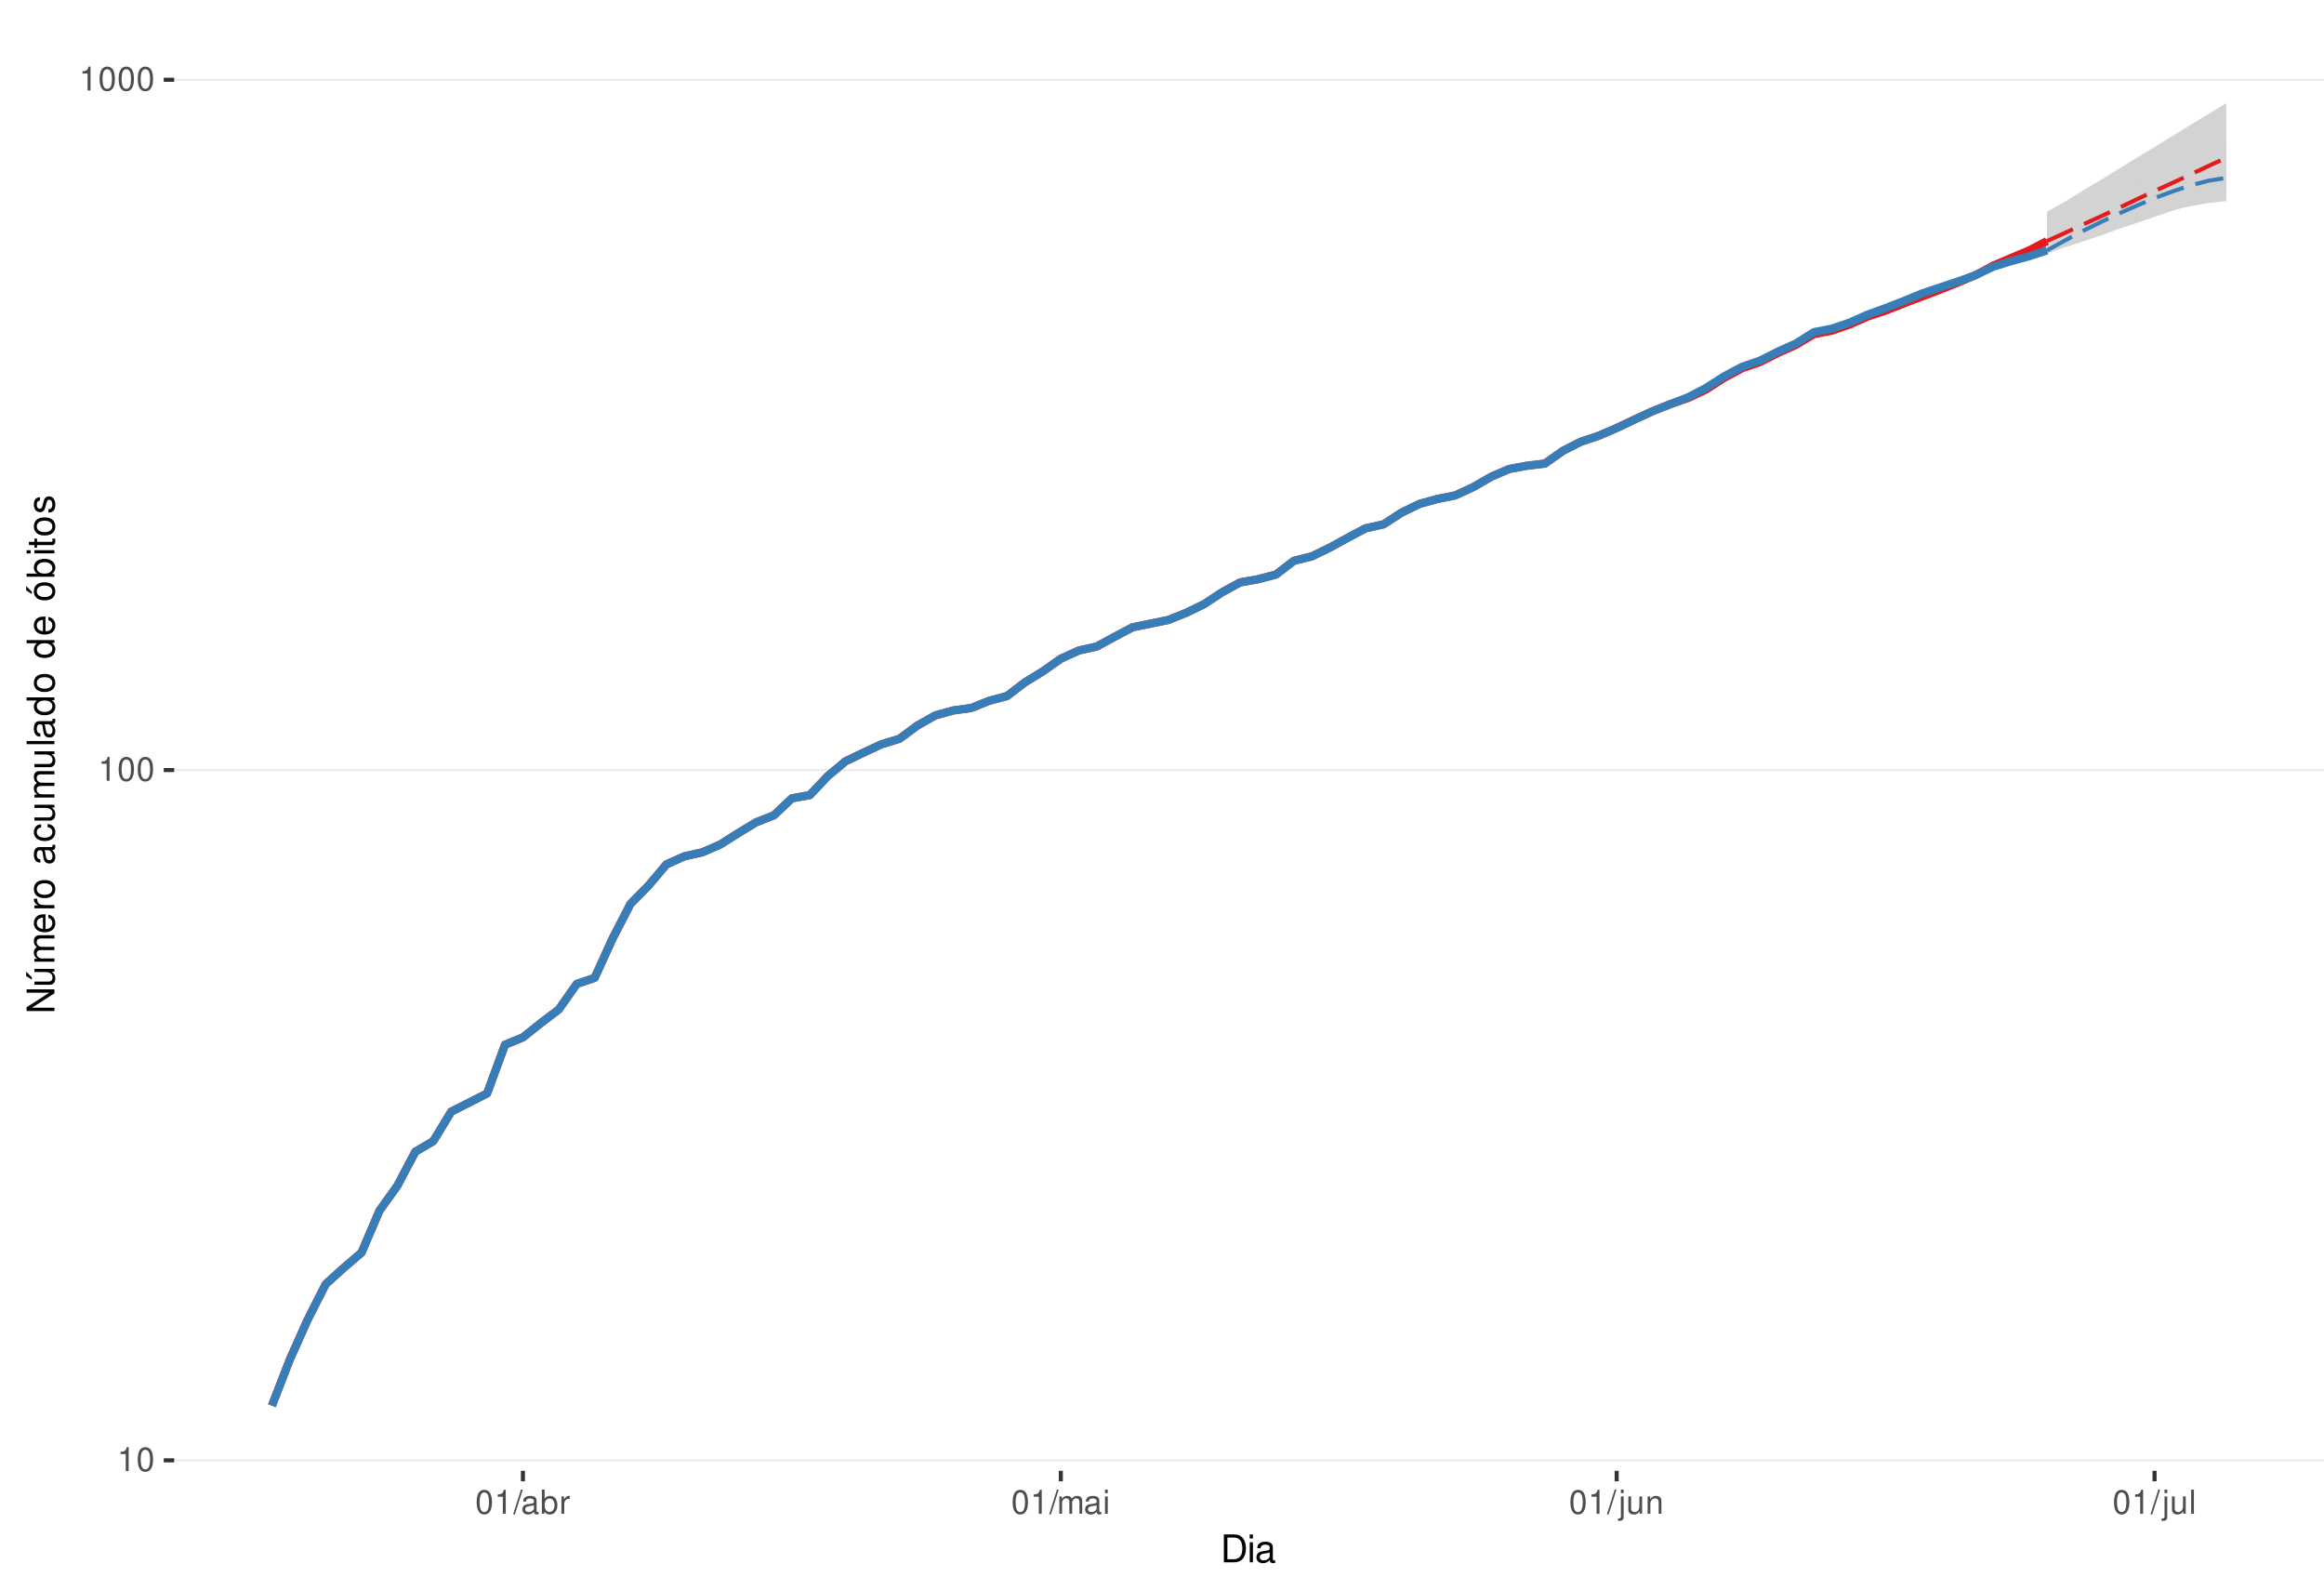
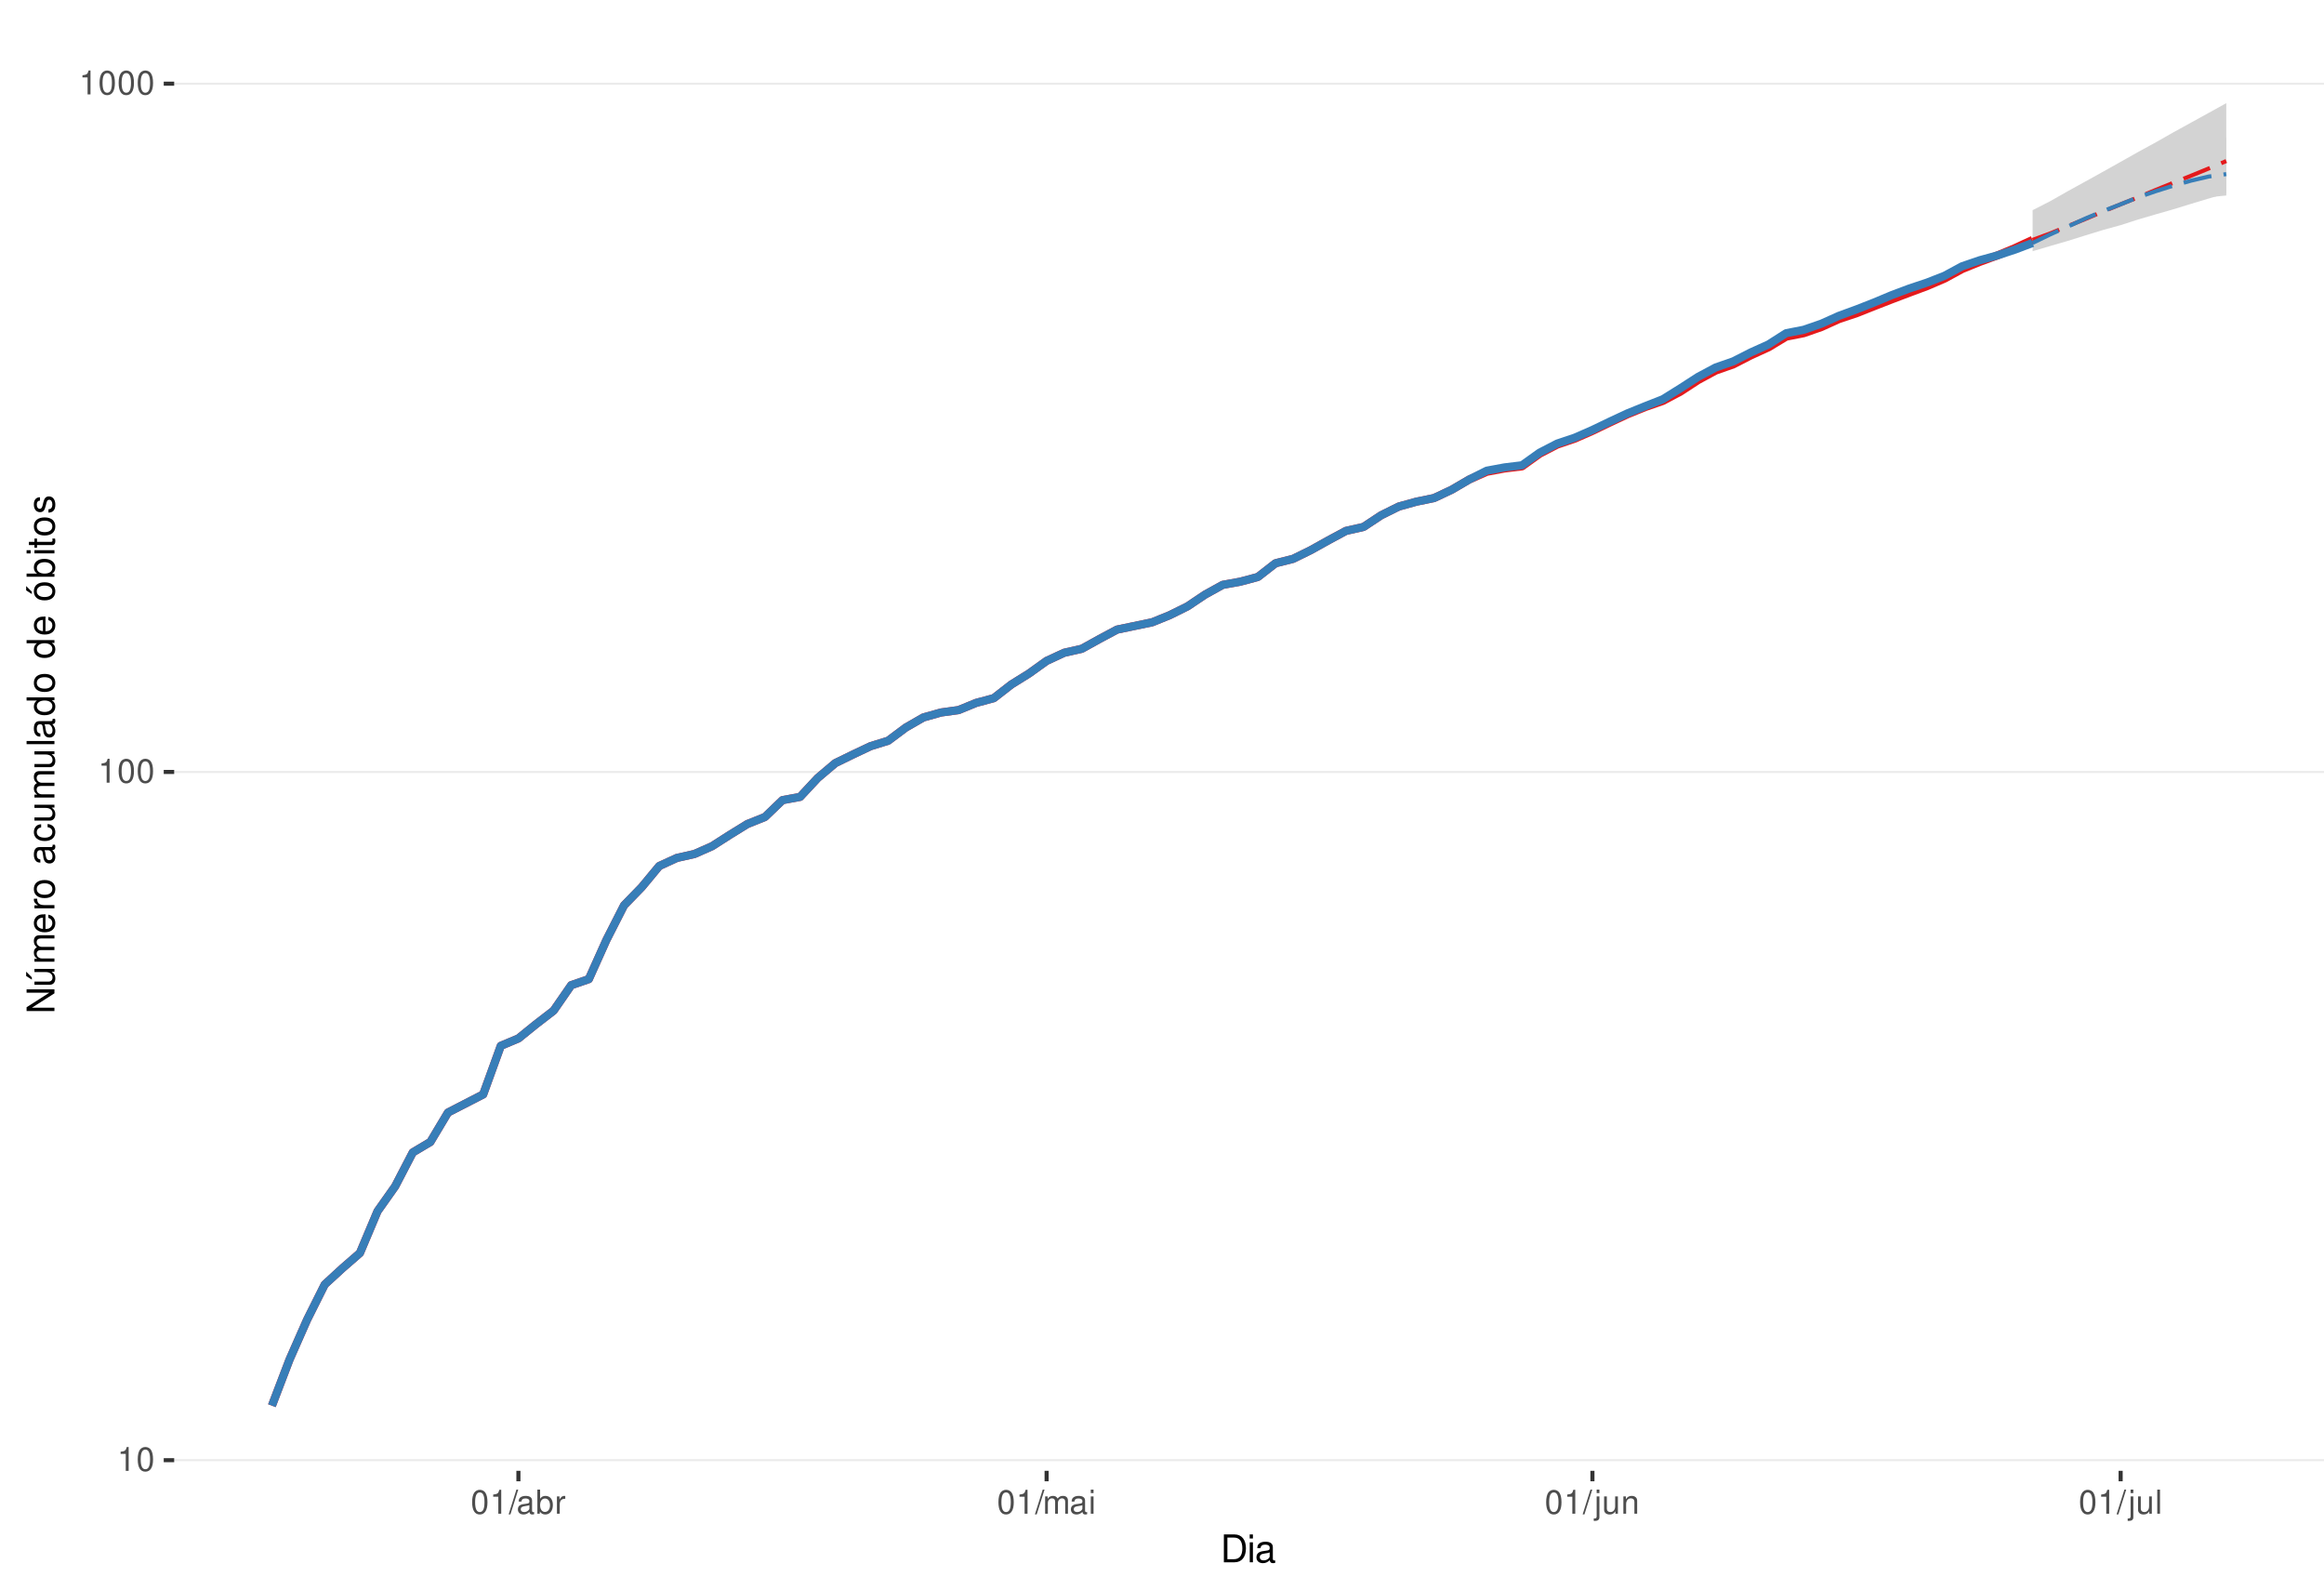
<svg xmlns="http://www.w3.org/2000/svg" xmlns:xlink="http://www.w3.org/1999/xlink" width="609pt" height="413pt" viewBox="0 0 609 413" version="1.1">
  <defs>
    <g>
      <symbol overflow="visible" id="glyph0-0">
        <path style="stroke:none;" d="" />
      </symbol>
      <symbol overflow="visible" id="glyph0-1">
        <path style="stroke:none;" d="M 2.234 -4.453 L 2.234 0 L 3 0 L 3 -6.266 L 2.5 -6.266 C 2.234 -5.297 2.062 -5.172 0.891 -5.016 L 0.891 -4.453 Z M 2.234 -4.453 " />
      </symbol>
      <symbol overflow="visible" id="glyph0-2">
        <path style="stroke:none;" d="M 2.375 -6.266 C 1.812 -6.266 1.297 -6 0.969 -5.578 C 0.578 -5.016 0.375 -4.188 0.375 -3.031 C 0.375 -0.922 1.062 0.203 2.375 0.203 C 3.672 0.203 4.391 -0.922 4.391 -2.984 C 4.391 -4.188 4.203 -5 3.797 -5.578 C 3.469 -6 2.953 -6.266 2.375 -6.266 Z M 2.375 -5.578 C 3.203 -5.578 3.609 -4.75 3.609 -3.047 C 3.609 -1.266 3.219 -0.438 2.359 -0.438 C 1.562 -0.438 1.156 -1.297 1.156 -3.016 C 1.156 -4.75 1.562 -5.578 2.375 -5.578 Z M 2.375 -5.578 " />
      </symbol>
      <symbol overflow="visible" id="glyph0-3">
        <path style="stroke:none;" d="M 1.984 -6.312 L -0.062 0.172 L 0.406 0.172 L 2.453 -6.312 Z M 1.984 -6.312 " />
      </symbol>
      <symbol overflow="visible" id="glyph0-4">
        <path style="stroke:none;" d="M 4.625 -0.422 C 4.547 -0.406 4.516 -0.406 4.469 -0.406 C 4.219 -0.406 4.078 -0.531 4.078 -0.766 L 4.078 -3.422 C 4.078 -4.234 3.5 -4.672 2.375 -4.672 C 1.719 -4.672 1.188 -4.469 0.875 -4.141 C 0.672 -3.906 0.578 -3.641 0.562 -3.188 L 1.297 -3.188 C 1.344 -3.75 1.672 -4 2.359 -4 C 3.016 -4 3.375 -3.75 3.375 -3.328 L 3.375 -3.141 C 3.359 -2.828 3.203 -2.703 2.609 -2.625 C 1.594 -2.5 1.438 -2.469 1.156 -2.359 C 0.625 -2.125 0.359 -1.734 0.359 -1.141 C 0.359 -0.312 0.938 0.203 1.859 0.203 C 2.422 0.203 2.875 0 3.391 -0.469 C 3.438 0 3.672 0.203 4.141 0.203 C 4.297 0.203 4.391 0.188 4.625 0.125 Z M 3.375 -1.422 C 3.375 -1.188 3.297 -1.031 3.078 -0.844 C 2.781 -0.578 2.438 -0.438 2.016 -0.438 C 1.453 -0.438 1.109 -0.703 1.109 -1.156 C 1.109 -1.641 1.422 -1.875 2.203 -1.984 C 2.984 -2.094 3.125 -2.125 3.375 -2.234 Z M 3.375 -1.422 " />
      </symbol>
      <symbol overflow="visible" id="glyph0-5">
        <path style="stroke:none;" d="M 0.469 -6.312 L 0.469 0 L 1.109 0 L 1.109 -0.578 C 1.469 -0.047 1.922 0.203 2.547 0.203 C 3.75 0.203 4.531 -0.781 4.531 -2.281 C 4.531 -3.75 3.797 -4.672 2.594 -4.672 C 1.969 -4.672 1.531 -4.438 1.188 -3.922 L 1.188 -6.312 Z M 2.453 -3.984 C 3.25 -3.984 3.781 -3.297 3.781 -2.203 C 3.781 -1.172 3.234 -0.469 2.453 -0.469 C 1.672 -0.469 1.188 -1.172 1.188 -2.234 C 1.188 -3.297 1.672 -3.984 2.453 -3.984 Z M 2.453 -3.984 " />
      </symbol>
      <symbol overflow="visible" id="glyph0-6">
        <path style="stroke:none;" d="M 0.594 -4.531 L 0.594 0 L 1.328 0 L 1.328 -2.359 C 1.328 -3.438 1.781 -3.938 2.781 -3.906 L 2.781 -4.641 C 2.656 -4.656 2.594 -4.672 2.5 -4.672 C 2.031 -4.672 1.672 -4.391 1.266 -3.719 L 1.266 -4.531 Z M 0.594 -4.531 " />
      </symbol>
      <symbol overflow="visible" id="glyph0-7">
        <path style="stroke:none;" d="M 0.609 -4.531 L 0.609 0 L 1.328 0 L 1.328 -2.844 C 1.328 -3.5 1.812 -4.031 2.391 -4.031 C 2.938 -4.031 3.234 -3.703 3.234 -3.125 L 3.234 0 L 3.969 0 L 3.969 -2.844 C 3.969 -3.5 4.438 -4.031 5.031 -4.031 C 5.562 -4.031 5.875 -3.703 5.875 -3.125 L 5.875 0 L 6.594 0 L 6.594 -3.406 C 6.594 -4.219 6.125 -4.672 5.281 -4.672 C 4.672 -4.672 4.312 -4.484 3.891 -3.969 C 3.625 -4.453 3.25 -4.672 2.672 -4.672 C 2.062 -4.672 1.656 -4.438 1.266 -3.891 L 1.266 -4.531 Z M 0.609 -4.531 " />
      </symbol>
      <symbol overflow="visible" id="glyph0-8">
        <path style="stroke:none;" d="M 1.297 -4.531 L 0.578 -4.531 L 0.578 0 L 1.297 0 Z M 1.297 -6.312 L 0.578 -6.312 L 0.578 -5.406 L 1.297 -5.406 Z M 1.297 -6.312 " />
      </symbol>
      <symbol overflow="visible" id="glyph0-9">
        <path style="stroke:none;" d="M 0.609 -4.531 L 0.609 0.656 C 0.609 1.109 0.469 1.25 0.016 1.25 C -0.031 1.25 -0.062 1.25 -0.156 1.25 L -0.156 1.859 C -0.062 1.875 -0.031 1.891 0.094 1.891 C 0.906 1.891 1.328 1.562 1.328 0.938 L 1.328 -4.531 Z M 1.328 -6.312 L 0.609 -6.312 L 0.609 -5.406 L 1.328 -5.406 Z M 1.328 -6.312 " />
      </symbol>
      <symbol overflow="visible" id="glyph0-10">
        <path style="stroke:none;" d="M 4.172 0 L 4.172 -4.531 L 3.453 -4.531 L 3.453 -1.969 C 3.453 -1.031 2.969 -0.438 2.219 -0.438 C 1.641 -0.438 1.281 -0.781 1.281 -1.328 L 1.281 -4.531 L 0.562 -4.531 L 0.562 -1.031 C 0.562 -0.281 1.125 0.203 2.016 0.203 C 2.672 0.203 3.094 -0.031 3.516 -0.625 L 3.516 0 Z M 4.172 0 " />
      </symbol>
      <symbol overflow="visible" id="glyph0-11">
        <path style="stroke:none;" d="M 0.609 -4.531 L 0.609 0 L 1.328 0 L 1.328 -2.5 C 1.328 -3.422 1.812 -4.031 2.562 -4.031 C 3.141 -4.031 3.5 -3.688 3.5 -3.141 L 3.5 0 L 4.219 0 L 4.219 -3.422 C 4.219 -4.188 3.656 -4.672 2.781 -4.672 C 2.109 -4.672 1.672 -4.406 1.266 -3.781 L 1.266 -4.531 Z M 0.609 -4.531 " />
      </symbol>
      <symbol overflow="visible" id="glyph0-12">
        <path style="stroke:none;" d="M 1.312 -6.312 L 0.594 -6.312 L 0.594 0 L 1.312 0 Z M 1.312 -6.312 " />
      </symbol>
      <symbol overflow="visible" id="glyph1-0">
        <path style="stroke:none;" d="" />
      </symbol>
      <symbol overflow="visible" id="glyph1-1">
        <path style="stroke:none;" d="M 0.891 0 L 3.703 0 C 5.547 0 6.672 -1.375 6.672 -3.656 C 6.672 -5.906 5.547 -7.297 3.703 -7.297 L 0.891 -7.297 Z M 1.812 -0.812 L 1.812 -6.469 L 3.547 -6.469 C 4.984 -6.469 5.734 -5.5 5.734 -3.641 C 5.734 -1.797 4.984 -0.812 3.547 -0.812 Z M 1.812 -0.812 " />
      </symbol>
      <symbol overflow="visible" id="glyph1-2">
        <path style="stroke:none;" d="M 1.5 -5.234 L 0.672 -5.234 L 0.672 0 L 1.5 0 Z M 1.5 -7.297 L 0.656 -7.297 L 0.656 -6.234 L 1.5 -6.234 Z M 1.5 -7.297 " />
      </symbol>
      <symbol overflow="visible" id="glyph1-3">
        <path style="stroke:none;" d="M 5.344 -0.484 C 5.266 -0.469 5.219 -0.469 5.172 -0.469 C 4.875 -0.469 4.719 -0.625 4.719 -0.875 L 4.719 -3.953 C 4.719 -4.891 4.047 -5.391 2.75 -5.391 C 1.984 -5.391 1.375 -5.172 1.016 -4.781 C 0.766 -4.516 0.672 -4.203 0.656 -3.688 L 1.484 -3.688 C 1.562 -4.328 1.938 -4.625 2.719 -4.625 C 3.484 -4.625 3.891 -4.344 3.891 -3.844 L 3.891 -3.625 C 3.875 -3.266 3.703 -3.125 3.016 -3.047 C 1.844 -2.891 1.656 -2.844 1.344 -2.719 C 0.734 -2.453 0.422 -2 0.422 -1.312 C 0.422 -0.375 1.078 0.234 2.141 0.234 C 2.797 0.234 3.328 0 3.922 -0.547 C 3.984 0 4.234 0.234 4.781 0.234 C 4.953 0.234 5.062 0.203 5.344 0.141 Z M 3.891 -1.656 C 3.891 -1.375 3.812 -1.203 3.562 -0.969 C 3.219 -0.656 2.812 -0.5 2.312 -0.5 C 1.672 -0.5 1.297 -0.812 1.297 -1.344 C 1.297 -1.891 1.656 -2.172 2.547 -2.297 C 3.438 -2.422 3.609 -2.453 3.891 -2.594 Z M 3.891 -1.656 " />
      </symbol>
      <symbol overflow="visible" id="glyph2-0">
        <path style="stroke:none;" d="" />
      </symbol>
      <symbol overflow="visible" id="glyph2-1">
        <path style="stroke:none;" d="M -7.297 -6.453 L -7.297 -5.578 L -1.328 -5.578 L -7.297 -1.766 L -7.297 -0.766 L 0 -0.766 L 0 -1.641 L -5.906 -1.641 L 0 -5.406 L 0 -6.453 Z M -7.297 -6.453 " />
      </symbol>
      <symbol overflow="visible" id="glyph2-2">
        <path style="stroke:none;" d="M 0 -4.812 L -5.234 -4.812 L -5.234 -3.984 L -2.266 -3.984 C -1.203 -3.984 -0.5 -3.438 -0.5 -2.562 C -0.5 -1.906 -0.906 -1.484 -1.531 -1.484 L -5.234 -1.484 L -5.234 -0.656 L -1.203 -0.656 C -0.328 -0.656 0.234 -1.297 0.234 -2.312 C 0.234 -3.094 -0.047 -3.578 -0.734 -4.062 L 0 -4.062 Z M -7.406 -2.953 L -5.922 -2 L -5.922 -2.594 L -7.406 -4.094 Z M -7.406 -2.953 " />
      </symbol>
      <symbol overflow="visible" id="glyph2-3">
        <path style="stroke:none;" d="M -5.234 -0.703 L 0 -0.703 L 0 -1.547 L -3.297 -1.547 C -4.047 -1.547 -4.656 -2.094 -4.656 -2.766 C -4.656 -3.391 -4.281 -3.734 -3.609 -3.734 L 0 -3.734 L 0 -4.578 L -3.297 -4.578 C -4.047 -4.578 -4.656 -5.125 -4.656 -5.812 C -4.656 -6.422 -4.266 -6.781 -3.609 -6.781 L 0 -6.781 L 0 -7.625 L -3.938 -7.625 C -4.875 -7.625 -5.391 -7.078 -5.391 -6.094 C -5.391 -5.406 -5.188 -4.984 -4.594 -4.484 C -5.156 -4.188 -5.391 -3.766 -5.391 -3.078 C -5.391 -2.375 -5.125 -1.906 -4.5 -1.469 L -5.234 -1.469 Z M -5.234 -0.703 " />
      </symbol>
      <symbol overflow="visible" id="glyph2-4">
        <path style="stroke:none;" d="M -2.344 -5.125 C -3.141 -5.125 -3.625 -5.062 -4.016 -4.922 C -4.875 -4.578 -5.391 -3.781 -5.391 -2.797 C -5.391 -1.344 -4.281 -0.406 -2.547 -0.406 C -0.812 -0.406 0.234 -1.297 0.234 -2.781 C 0.234 -3.984 -0.453 -4.812 -1.594 -5.016 L -1.594 -4.188 C -0.906 -3.953 -0.547 -3.484 -0.547 -2.812 C -0.547 -2.281 -0.781 -1.828 -1.219 -1.547 C -1.516 -1.344 -1.812 -1.281 -2.344 -1.266 Z M -3.016 -1.297 C -3.984 -1.359 -4.625 -1.953 -4.625 -2.797 C -4.625 -3.641 -3.953 -4.234 -3.016 -4.234 Z M -3.016 -1.297 " />
      </symbol>
      <symbol overflow="visible" id="glyph2-5">
        <path style="stroke:none;" d="M -5.234 -0.688 L 0 -0.688 L 0 -1.531 L -2.719 -1.531 C -3.984 -1.547 -4.547 -2.062 -4.516 -3.203 L -5.359 -3.203 C -5.375 -3.062 -5.391 -2.984 -5.391 -2.891 C -5.391 -2.344 -5.062 -1.938 -4.297 -1.453 L -5.234 -1.453 Z M -5.234 -0.688 " />
      </symbol>
      <symbol overflow="visible" id="glyph2-6">
        <path style="stroke:none;" d="M -5.391 -2.719 C -5.391 -1.234 -4.344 -0.359 -2.578 -0.359 C -0.812 -0.359 0.234 -1.234 0.234 -2.734 C 0.234 -4.203 -0.812 -5.094 -2.547 -5.094 C -4.359 -5.094 -5.391 -4.234 -5.391 -2.719 Z M -4.625 -2.734 C -4.625 -3.672 -3.844 -4.234 -2.547 -4.234 C -1.312 -4.234 -0.547 -3.656 -0.547 -2.734 C -0.547 -1.797 -1.312 -1.234 -2.578 -1.234 C -3.844 -1.234 -4.625 -1.797 -4.625 -2.734 Z M -4.625 -2.734 " />
      </symbol>
      <symbol overflow="visible" id="glyph2-7">
        <path style="stroke:none;" d="" />
      </symbol>
      <symbol overflow="visible" id="glyph2-8">
        <path style="stroke:none;" d="M -0.484 -5.344 C -0.469 -5.266 -0.469 -5.219 -0.469 -5.172 C -0.469 -4.875 -0.625 -4.719 -0.875 -4.719 L -3.953 -4.719 C -4.891 -4.719 -5.391 -4.047 -5.391 -2.75 C -5.391 -1.984 -5.172 -1.375 -4.781 -1.016 C -4.516 -0.766 -4.203 -0.672 -3.688 -0.656 L -3.688 -1.484 C -4.328 -1.562 -4.625 -1.938 -4.625 -2.719 C -4.625 -3.484 -4.344 -3.891 -3.844 -3.891 L -3.625 -3.891 C -3.266 -3.875 -3.125 -3.703 -3.047 -3.016 C -2.891 -1.844 -2.844 -1.656 -2.719 -1.344 C -2.453 -0.734 -2 -0.422 -1.312 -0.422 C -0.375 -0.422 0.234 -1.078 0.234 -2.141 C 0.234 -2.797 0 -3.328 -0.547 -3.922 C 0 -3.984 0.234 -4.234 0.234 -4.781 C 0.234 -4.953 0.203 -5.062 0.141 -5.344 Z M -1.656 -3.891 C -1.375 -3.891 -1.203 -3.812 -0.969 -3.562 C -0.656 -3.219 -0.5 -2.812 -0.5 -2.312 C -0.5 -1.672 -0.812 -1.297 -1.344 -1.297 C -1.891 -1.297 -2.172 -1.656 -2.297 -2.547 C -2.422 -3.438 -2.453 -3.609 -2.594 -3.891 Z M -1.656 -3.891 " />
      </symbol>
      <symbol overflow="visible" id="glyph2-9">
        <path style="stroke:none;" d="M -3.484 -4.703 C -3.984 -4.672 -4.312 -4.562 -4.609 -4.359 C -5.094 -4 -5.391 -3.375 -5.391 -2.641 C -5.391 -1.219 -4.266 -0.312 -2.531 -0.312 C -0.844 -0.312 0.234 -1.203 0.234 -2.625 C 0.234 -3.875 -0.516 -4.672 -1.797 -4.766 L -1.797 -3.938 C -0.953 -3.797 -0.547 -3.359 -0.547 -2.656 C -0.547 -1.734 -1.297 -1.188 -2.531 -1.188 C -3.844 -1.188 -4.625 -1.719 -4.625 -2.625 C -4.625 -3.328 -4.203 -3.766 -3.484 -3.875 Z M -3.484 -4.703 " />
      </symbol>
      <symbol overflow="visible" id="glyph2-10">
        <path style="stroke:none;" d="M 0 -4.812 L -5.234 -4.812 L -5.234 -3.984 L -2.266 -3.984 C -1.203 -3.984 -0.5 -3.438 -0.5 -2.562 C -0.5 -1.906 -0.906 -1.484 -1.531 -1.484 L -5.234 -1.484 L -5.234 -0.656 L -1.203 -0.656 C -0.328 -0.656 0.234 -1.297 0.234 -2.312 C 0.234 -3.094 -0.047 -3.578 -0.734 -4.062 L 0 -4.062 Z M 0 -4.812 " />
      </symbol>
      <symbol overflow="visible" id="glyph2-11">
        <path style="stroke:none;" d="M -7.297 -1.516 L -7.297 -0.688 L 0 -0.688 L 0 -1.516 Z M -7.297 -1.516 " />
      </symbol>
      <symbol overflow="visible" id="glyph2-12">
        <path style="stroke:none;" d="M -7.297 -4.953 L -7.297 -4.125 L -4.578 -4.125 C -5.109 -3.766 -5.391 -3.203 -5.391 -2.516 C -5.391 -1.156 -4.297 -0.266 -2.625 -0.266 C -0.859 -0.266 0.234 -1.125 0.234 -2.547 C 0.234 -3.266 -0.047 -3.766 -0.688 -4.203 L 0 -4.203 L 0 -4.953 Z M -4.609 -2.656 C -4.609 -3.547 -3.812 -4.125 -2.562 -4.125 C -1.344 -4.125 -0.547 -3.547 -0.547 -2.656 C -0.547 -1.734 -1.359 -1.125 -2.578 -1.125 C -3.797 -1.125 -4.609 -1.734 -4.609 -2.656 Z M -4.609 -2.656 " />
      </symbol>
      <symbol overflow="visible" id="glyph2-13">
        <path style="stroke:none;" d="M -5.391 -2.719 C -5.391 -1.234 -4.344 -0.359 -2.578 -0.359 C -0.812 -0.359 0.234 -1.234 0.234 -2.734 C 0.234 -4.203 -0.812 -5.094 -2.547 -5.094 C -4.359 -5.094 -5.391 -4.234 -5.391 -2.719 Z M -4.625 -2.734 C -4.625 -3.672 -3.844 -4.234 -2.547 -4.234 C -1.312 -4.234 -0.547 -3.656 -0.547 -2.734 C -0.547 -1.797 -1.312 -1.234 -2.578 -1.234 C -3.844 -1.234 -4.625 -1.797 -4.625 -2.734 Z M -7.406 -2.984 L -5.922 -2.016 L -5.922 -2.625 L -7.406 -4.109 Z M -7.406 -2.984 " />
      </symbol>
      <symbol overflow="visible" id="glyph2-14">
        <path style="stroke:none;" d="M -7.297 -0.547 L 0 -0.547 L 0 -1.297 L -0.672 -1.297 C -0.062 -1.688 0.234 -2.219 0.234 -2.953 C 0.234 -4.328 -0.906 -5.234 -2.641 -5.234 C -4.344 -5.234 -5.391 -4.375 -5.391 -2.984 C -5.391 -2.266 -5.125 -1.766 -4.531 -1.375 L -7.297 -1.375 Z M -4.609 -2.828 C -4.609 -3.766 -3.797 -4.359 -2.547 -4.359 C -1.359 -4.359 -0.547 -3.734 -0.547 -2.828 C -0.547 -1.938 -1.344 -1.375 -2.578 -1.375 C -3.812 -1.375 -4.609 -1.938 -4.609 -2.828 Z M -4.609 -2.828 " />
      </symbol>
      <symbol overflow="visible" id="glyph2-15">
        <path style="stroke:none;" d="M -5.234 -1.5 L -5.234 -0.672 L 0 -0.672 L 0 -1.5 Z M -7.297 -1.5 L -7.297 -0.656 L -6.234 -0.656 L -6.234 -1.5 Z M -7.297 -1.5 " />
      </symbol>
      <symbol overflow="visible" id="glyph2-16">
        <path style="stroke:none;" d="M -5.234 -2.547 L -5.234 -1.688 L -6.688 -1.688 L -6.688 -0.844 L -5.234 -0.844 L -5.234 -0.141 L -4.562 -0.141 L -4.562 -0.844 L -0.594 -0.844 C -0.062 -0.844 0.234 -1.203 0.234 -1.859 C 0.234 -2.078 0.203 -2.266 0.156 -2.547 L -0.547 -2.547 C -0.516 -2.422 -0.5 -2.312 -0.5 -2.141 C -0.5 -1.781 -0.594 -1.688 -0.969 -1.688 L -4.562 -1.688 L -4.562 -2.547 Z M -5.234 -2.547 " />
      </symbol>
      <symbol overflow="visible" id="glyph2-17">
        <path style="stroke:none;" d="M -3.781 -4.375 C -4.812 -4.375 -5.391 -3.688 -5.391 -2.484 C -5.391 -1.266 -4.766 -0.469 -3.797 -0.469 C -2.969 -0.469 -2.578 -0.891 -2.281 -2.125 L -2.094 -2.906 C -1.953 -3.484 -1.734 -3.719 -1.375 -3.719 C -0.875 -3.719 -0.547 -3.234 -0.547 -2.5 C -0.547 -2.047 -0.672 -1.672 -0.891 -1.453 C -1.047 -1.328 -1.188 -1.266 -1.562 -1.219 L -1.562 -0.344 C -0.344 -0.375 0.234 -1.062 0.234 -2.438 C 0.234 -3.75 -0.422 -4.594 -1.438 -4.594 C -2.203 -4.594 -2.641 -4.156 -2.891 -3.109 L -3.078 -2.312 C -3.234 -1.625 -3.453 -1.344 -3.828 -1.344 C -4.312 -1.344 -4.625 -1.766 -4.625 -2.453 C -4.625 -3.125 -4.328 -3.484 -3.781 -3.5 Z M -3.781 -4.375 " />
      </symbol>
    </g>
    <clipPath id="clip1">
      <path d="M 45.645 9.961 L 609 9.961 L 609 385.328 L 45.645 385.328 Z M 45.645 9.961 " />
    </clipPath>
    <clipPath id="clip2">
      <path d="M 45.645 382 L 609 382 L 609 383 L 45.645 383 Z M 45.645 382 " />
    </clipPath>
    <clipPath id="clip3">
      <path d="M 45.645 201 L 609 201 L 609 203 L 45.645 203 Z M 45.645 201 " />
    </clipPath>
    <clipPath id="clip4">
-       <path d="M 45.645 20 L 609 20 L 609 22 L 45.645 22 Z M 45.645 20 " />
+       <path d="M 45.645 21 L 609 21 L 609 23 L 45.645 23 Z M 45.645 21 " />
    </clipPath>
  </defs>
  <g id="surface318">
    <rect x="0" y="0" width="609" height="413" style="fill:rgb(100%,100%,100%);fill-opacity:1;stroke:none;" />
    <rect x="0" y="0" width="609" height="413" style="fill:rgb(100%,100%,100%);fill-opacity:1;stroke:none;" />
    <path style="fill:none;stroke-width:1.067;stroke-linecap:round;stroke-linejoin:round;stroke:rgb(100%,100%,100%);stroke-opacity:1;stroke-miterlimit:10;" d="M 0 413 L 609 413 L 609 0 L 0 0 Z M 0 413 " />
    <g clip-path="url(#clip1)" clip-rule="nonzero">
      <path style=" stroke:none;fill-rule:nonzero;fill:rgb(100%,100%,100%);fill-opacity:1;" d="M 45.645 385.328 L 609 385.328 L 609 9.961 L 45.645 9.961 Z M 45.645 385.328 " />
    </g>
    <g clip-path="url(#clip2)" clip-rule="nonzero">
-       <path style="fill:none;stroke-width:0.533;stroke-linecap:butt;stroke-linejoin:round;stroke:rgb(92.157%,92.157%,92.157%);stroke-opacity:1;stroke-miterlimit:10;" d="M 45.645 382.586 L 609 382.586 " />
+       <path style="fill:none;stroke-width:0.533;stroke-linecap:butt;stroke-linejoin:round;stroke:rgb(92.157%,92.157%,92.157%);stroke-opacity:1;stroke-miterlimit:10;" d="M 45.645 382.543 L 609 382.543 " />
    </g>
    <g clip-path="url(#clip3)" clip-rule="nonzero">
-       <path style="fill:none;stroke-width:0.533;stroke-linecap:butt;stroke-linejoin:round;stroke:rgb(92.157%,92.157%,92.157%);stroke-opacity:1;stroke-miterlimit:10;" d="M 45.645 201.742 L 609 201.742 " />
+       <path style="fill:none;stroke-width:0.533;stroke-linecap:butt;stroke-linejoin:round;stroke:rgb(92.157%,92.157%,92.157%);stroke-opacity:1;stroke-miterlimit:10;" d="M 45.645 202.238 L 609 202.238 " />
    </g>
    <g clip-path="url(#clip4)" clip-rule="nonzero">
-       <path style="fill:none;stroke-width:0.533;stroke-linecap:butt;stroke-linejoin:round;stroke:rgb(92.157%,92.157%,92.157%);stroke-opacity:1;stroke-miterlimit:10;" d="M 45.645 20.902 L 609 20.902 " />
-     </g>
-     <path style=" stroke:none;fill-rule:nonzero;fill:rgb(82.745%,82.745%,82.745%);fill-opacity:1;" d="M 536.406 55.465 L 541.105 52.824 L 545.805 49.93 L 550.504 47.141 L 555.203 44.23 L 559.898 41.328 L 564.598 38.523 L 569.297 35.629 L 573.996 32.746 L 578.695 29.879 L 583.395 27.023 L 583.395 50.5 L 578.695 52.121 L 573.996 53.656 L 569.297 55.219 L 564.598 56.816 L 559.898 58.445 L 555.203 59.98 L 550.504 61.68 L 545.805 63.277 L 541.105 64.773 L 536.406 66.441 Z M 536.406 55.465 " />
-     <path style=" stroke:none;fill-rule:nonzero;fill:rgb(82.745%,82.745%,82.745%);fill-opacity:1;" d="M 536.406 65.602 L 541.105 61.68 L 545.805 57.941 L 550.504 54.375 L 555.203 51.191 L 559.898 48.133 L 564.598 45.402 L 569.297 42.871 L 573.996 40.719 L 578.695 39.02 L 583.395 37.938 L 583.395 52.707 L 578.695 53.18 L 573.996 54.012 L 569.297 55.098 L 564.598 56.32 L 559.898 57.691 L 555.203 59.082 L 550.504 60.629 L 545.805 62.207 L 541.105 63.957 Z M 536.406 65.602 " />
-     <path style="fill:none;stroke-width:2.134;stroke-linecap:butt;stroke-linejoin:round;stroke:rgb(89.412%,10.196%,10.98%);stroke-opacity:1;stroke-miterlimit:10;" d="M 71.254 368.266 L 75.949 356.16 L 80.648 345.672 L 85.348 336.422 L 90.047 332.176 L 94.746 328.148 L 99.445 317.172 L 104.141 310.621 L 108.84 301.723 L 113.539 298.965 L 118.238 291.234 L 127.633 286.473 L 132.332 273.707 L 137.031 271.77 L 141.73 268.027 L 146.43 264.457 L 151.129 257.77 L 155.824 256.184 L 160.523 245.891 L 165.223 236.793 L 169.922 232.035 L 174.621 226.461 L 179.32 224.34 L 184.016 223.297 L 188.715 221.258 L 193.414 218.293 L 198.113 215.438 L 202.812 213.59 L 207.512 209.152 L 212.207 208.293 L 216.906 203.332 L 221.605 199.422 L 226.305 197.168 L 231.004 194.977 L 235.699 193.547 L 240.398 190.086 L 245.098 187.426 L 249.797 186.125 L 254.496 185.484 L 259.195 183.594 L 263.891 182.355 L 268.59 178.758 L 273.289 175.879 L 277.988 172.562 L 282.688 170.426 L 287.387 169.379 L 292.082 166.82 L 296.781 164.34 L 306.18 162.414 L 310.879 160.531 L 315.578 158.242 L 320.273 155.145 L 324.973 152.582 L 329.672 151.746 L 334.371 150.512 L 339.07 146.914 L 343.766 145.75 L 348.465 143.473 L 353.164 140.898 L 357.863 138.402 L 362.562 137.359 L 367.262 134.305 L 371.957 132.012 L 376.656 130.727 L 381.355 129.781 L 386.055 127.609 L 390.754 124.906 L 395.453 122.867 L 400.148 122.008 L 404.848 121.441 L 409.547 118.121 L 414.246 115.723 L 418.945 114.16 L 423.645 112.129 L 428.34 109.902 L 433.039 107.738 L 437.738 105.863 L 442.438 104.258 L 447.137 102.02 L 451.832 98.988 L 456.531 96.48 L 461.23 94.855 L 465.93 92.473 L 470.629 90.355 L 475.328 87.551 L 480.023 86.641 L 484.723 85.023 L 489.422 82.922 L 494.121 81.379 L 498.82 79.535 L 503.52 77.734 L 508.215 75.973 L 512.914 74.094 L 517.613 72.109 L 522.312 69.586 L 527.012 67.57 L 531.711 65.602 L 536.406 63.145 " />
-     <path style="fill:none;stroke-width:1.067;stroke-linecap:butt;stroke-linejoin:round;stroke:rgb(89.412%,10.196%,10.98%);stroke-opacity:1;stroke-dasharray:7.469,3.201;stroke-miterlimit:10;" d="M 536.406 63.145 L 541.105 61.02 L 545.805 58.828 L 550.504 56.691 L 555.203 54.492 L 559.898 52.238 L 564.598 50.043 L 569.297 47.91 L 573.996 45.727 L 578.695 43.496 L 583.395 41.328 " />
-     <path style="fill:none;stroke-width:2.134;stroke-linecap:butt;stroke-linejoin:round;stroke:rgb(21.569%,49.412%,72.157%);stroke-opacity:1;stroke-miterlimit:10;" d="M 71.254 368.266 L 75.949 356.16 L 80.648 345.672 L 85.348 336.422 L 90.047 332.176 L 94.746 328.148 L 99.445 317.172 L 104.141 310.621 L 108.84 301.723 L 113.539 298.965 L 118.238 291.234 L 127.633 286.473 L 132.332 273.707 L 137.031 271.77 L 141.73 268.027 L 146.43 264.457 L 151.129 257.77 L 155.824 256.184 L 160.523 245.891 L 165.223 236.793 L 169.922 232.035 L 174.621 226.461 L 179.32 224.34 L 184.016 223.297 L 188.715 221.258 L 193.414 218.293 L 198.113 215.438 L 202.812 213.59 L 207.512 209.152 L 212.207 208.293 L 216.906 203.332 L 221.605 199.422 L 226.305 197.168 L 231.004 194.977 L 235.699 193.547 L 240.398 190.086 L 245.098 187.426 L 249.797 186.125 L 254.496 185.484 L 259.195 183.594 L 263.891 182.355 L 268.59 178.758 L 273.289 175.879 L 277.988 172.562 L 282.688 170.426 L 287.387 169.379 L 292.082 166.82 L 296.781 164.34 L 306.18 162.414 L 310.879 160.531 L 315.578 158.242 L 320.273 155.145 L 324.973 152.582 L 329.672 151.746 L 334.371 150.512 L 339.07 146.914 L 343.766 145.75 L 348.465 143.473 L 353.164 140.898 L 357.863 138.402 L 362.562 137.359 L 367.262 134.305 L 371.957 132.012 L 376.656 130.727 L 381.355 129.781 L 386.055 127.609 L 390.754 124.906 L 395.453 122.867 L 400.148 122.008 L 404.848 121.441 L 409.547 118.121 L 414.246 115.723 L 418.945 114.16 L 423.645 112.129 L 428.34 109.902 L 433.039 107.738 L 437.738 105.863 L 442.438 104.031 L 447.137 101.578 L 451.832 98.566 L 456.531 96.07 L 461.23 94.453 L 465.93 92.086 L 470.629 89.977 L 475.328 87.004 L 480.023 86.098 L 484.723 84.492 L 489.422 82.402 L 494.121 80.703 L 498.82 78.875 L 503.52 76.926 L 508.215 75.34 L 512.914 73.785 L 517.613 72.109 L 522.312 69.879 L 527.012 68.43 L 531.711 67.145 L 536.406 65.602 " />
-     <path style="fill:none;stroke-width:1.067;stroke-linecap:butt;stroke-linejoin:round;stroke:rgb(21.569%,49.412%,72.157%);stroke-opacity:1;stroke-dasharray:7.469,3.201;stroke-miterlimit:10;" d="M 536.406 65.602 L 541.105 63.008 L 545.805 60.5 L 550.504 58.191 L 555.203 55.953 L 559.898 53.895 L 564.598 51.887 L 569.297 50.16 L 573.996 48.578 L 578.695 47.359 L 583.395 46.594 " />
-     <g style="fill:rgb(30.196%,30.196%,30.196%);fill-opacity:1;">
-       <use xlink:href="#glyph0-1" x="30.715" y="385.392" />
-       <use xlink:href="#glyph0-2" x="35.715" y="385.392" />
-     </g>
-     <g style="fill:rgb(30.196%,30.196%,30.196%);fill-opacity:1;">
-       <use xlink:href="#glyph0-1" x="25.715" y="204.548" />
-       <use xlink:href="#glyph0-2" x="30.715" y="204.548" />
-       <use xlink:href="#glyph0-2" x="35.715" y="204.548" />
-     </g>
-     <g style="fill:rgb(30.196%,30.196%,30.196%);fill-opacity:1;">
-       <use xlink:href="#glyph0-1" x="20.715" y="23.708" />
-       <use xlink:href="#glyph0-2" x="25.715" y="23.708" />
-       <use xlink:href="#glyph0-2" x="30.715" y="23.708" />
-       <use xlink:href="#glyph0-2" x="35.715" y="23.708" />
-     </g>
-     <path style="fill:none;stroke-width:1.067;stroke-linecap:butt;stroke-linejoin:round;stroke:rgb(20%,20%,20%);stroke-opacity:1;stroke-miterlimit:10;" d="M 42.906 382.586 L 45.645 382.586 " />
-     <path style="fill:none;stroke-width:1.067;stroke-linecap:butt;stroke-linejoin:round;stroke:rgb(20%,20%,20%);stroke-opacity:1;stroke-miterlimit:10;" d="M 42.906 201.742 L 45.645 201.742 " />
-     <path style="fill:none;stroke-width:1.067;stroke-linecap:butt;stroke-linejoin:round;stroke:rgb(20%,20%,20%);stroke-opacity:1;stroke-miterlimit:10;" d="M 42.906 20.902 L 45.645 20.902 " />
-     <path style="fill:none;stroke-width:1.067;stroke-linecap:butt;stroke-linejoin:round;stroke:rgb(20%,20%,20%);stroke-opacity:1;stroke-miterlimit:10;" d="M 137.031 388.07 L 137.031 385.328 " />
-     <path style="fill:none;stroke-width:1.067;stroke-linecap:butt;stroke-linejoin:round;stroke:rgb(20%,20%,20%);stroke-opacity:1;stroke-miterlimit:10;" d="M 277.988 388.07 L 277.988 385.328 " />
-     <path style="fill:none;stroke-width:1.067;stroke-linecap:butt;stroke-linejoin:round;stroke:rgb(20%,20%,20%);stroke-opacity:1;stroke-miterlimit:10;" d="M 423.645 388.07 L 423.645 385.328 " />
-     <path style="fill:none;stroke-width:1.067;stroke-linecap:butt;stroke-linejoin:round;stroke:rgb(20%,20%,20%);stroke-opacity:1;stroke-miterlimit:10;" d="M 564.598 388.07 L 564.598 385.328 " />
-     <g style="fill:rgb(30.196%,30.196%,30.196%);fill-opacity:1;">
-       <use xlink:href="#glyph0-2" x="124.531" y="396.567" />
-       <use xlink:href="#glyph0-1" x="129.531" y="396.567" />
-       <use xlink:href="#glyph0-3" x="134.531" y="396.567" />
-       <use xlink:href="#glyph0-4" x="136.531" y="396.567" />
-       <use xlink:href="#glyph0-5" x="141.531" y="396.567" />
-       <use xlink:href="#glyph0-6" x="146.531" y="396.567" />
-     </g>
-     <g style="fill:rgb(30.196%,30.196%,30.196%);fill-opacity:1;">
-       <use xlink:href="#glyph0-2" x="264.988" y="396.567" />
-       <use xlink:href="#glyph0-1" x="269.988" y="396.567" />
-       <use xlink:href="#glyph0-3" x="274.988" y="396.567" />
-       <use xlink:href="#glyph0-7" x="276.988" y="396.567" />
-       <use xlink:href="#glyph0-4" x="283.988" y="396.567" />
-       <use xlink:href="#glyph0-8" x="288.988" y="396.567" />
-     </g>
-     <g style="fill:rgb(30.196%,30.196%,30.196%);fill-opacity:1;">
-       <use xlink:href="#glyph0-2" x="411.145" y="396.567" />
-       <use xlink:href="#glyph0-1" x="416.145" y="396.567" />
-       <use xlink:href="#glyph0-3" x="421.145" y="396.567" />
-       <use xlink:href="#glyph0-9" x="424.145" y="396.567" />
-       <use xlink:href="#glyph0-10" x="426.145" y="396.567" />
-       <use xlink:href="#glyph0-11" x="431.145" y="396.567" />
-     </g>
-     <g style="fill:rgb(30.196%,30.196%,30.196%);fill-opacity:1;">
-       <use xlink:href="#glyph0-2" x="553.598" y="396.567" />
-       <use xlink:href="#glyph0-1" x="558.598" y="396.567" />
-       <use xlink:href="#glyph0-3" x="563.598" y="396.567" />
-       <use xlink:href="#glyph0-9" x="566.598" y="396.567" />
-       <use xlink:href="#glyph0-10" x="568.598" y="396.567" />
-       <use xlink:href="#glyph0-12" x="573.598" y="396.567" />
+       <path style="fill:none;stroke-width:0.533;stroke-linecap:butt;stroke-linejoin:round;stroke:rgb(92.157%,92.157%,92.157%);stroke-opacity:1;stroke-miterlimit:10;" d="M 45.645 21.93 L 609 21.93 " />
+     </g>
+     <path style=" stroke:none;fill-rule:nonzero;fill:rgb(82.745%,82.745%,82.745%);fill-opacity:1;" d="M 532.641 55.062 L 537.254 52.707 L 541.867 50.082 L 546.48 47.543 L 551.098 44.98 L 555.711 42.395 L 560.324 39.797 L 564.938 37.277 L 569.551 34.656 L 574.164 32.117 L 578.777 29.574 L 583.395 27.023 L 583.395 50.645 L 578.777 52.016 L 574.164 53.406 L 569.551 54.824 L 564.938 56.145 L 560.324 57.492 L 555.711 58.984 L 551.098 60.25 L 546.48 61.668 L 541.867 63.113 L 537.254 64.449 L 532.641 65.809 Z M 532.641 55.062 " />
+     <path style=" stroke:none;fill-rule:nonzero;fill:rgb(82.745%,82.745%,82.745%);fill-opacity:1;" d="M 532.641 63.645 L 537.254 60.125 L 541.867 56.754 L 546.48 53.523 L 551.098 50.535 L 555.711 47.762 L 560.324 45.086 L 564.938 42.703 L 569.551 40.488 L 574.164 38.527 L 578.777 37.09 L 583.395 36.051 L 583.395 51.215 L 578.777 51.668 L 574.164 52.477 L 569.551 53.406 L 564.938 54.348 L 560.324 55.543 L 555.711 56.754 L 551.098 57.984 L 546.48 59.363 L 541.867 60.766 L 537.254 62.191 Z M 532.641 63.645 " />
+     <path style="fill:none;stroke-width:2.134;stroke-linecap:butt;stroke-linejoin:round;stroke:rgb(89.412%,10.196%,10.98%);stroke-opacity:1;stroke-miterlimit:10;" d="M 71.254 368.266 L 75.867 356.195 L 80.48 345.738 L 85.094 336.516 L 89.707 332.281 L 94.32 328.266 L 98.934 317.32 L 103.551 310.793 L 108.164 301.918 L 112.777 299.172 L 117.391 291.461 L 126.617 286.715 L 131.234 273.988 L 135.848 272.055 L 140.461 268.324 L 145.074 264.766 L 149.688 258.098 L 154.301 256.516 L 158.914 246.254 L 163.531 237.184 L 168.145 232.438 L 172.758 226.879 L 177.371 224.766 L 181.984 223.727 L 186.598 221.691 L 191.215 218.738 L 195.828 215.891 L 200.441 214.047 L 205.055 209.621 L 209.668 208.766 L 214.281 203.82 L 218.895 199.922 L 223.512 197.672 L 228.125 195.488 L 232.738 194.062 L 237.352 190.613 L 241.965 187.961 L 246.578 186.664 L 251.195 186.027 L 255.809 184.141 L 260.422 182.906 L 265.035 179.32 L 269.648 176.449 L 274.262 173.141 L 278.875 171.008 L 283.492 169.965 L 288.105 167.414 L 292.719 164.945 L 301.945 163.023 L 306.559 161.148 L 311.176 158.863 L 315.789 155.773 L 320.402 153.223 L 325.016 152.387 L 329.629 151.156 L 334.242 147.566 L 338.855 146.406 L 343.473 144.137 L 348.086 141.57 L 352.699 139.086 L 357.312 138.043 L 361.926 134.996 L 366.539 132.707 L 371.156 131.43 L 375.77 130.484 L 380.383 128.324 L 384.996 125.629 L 389.609 123.594 L 394.223 122.738 L 398.836 122.172 L 403.453 118.863 L 408.066 116.469 L 412.68 114.914 L 417.293 112.887 L 421.906 110.668 L 426.52 108.508 L 431.137 106.637 L 435.75 105.035 L 440.363 102.586 L 444.977 99.574 L 449.59 97.082 L 454.203 95.461 L 458.816 93.094 L 463.434 90.988 L 468.047 88.199 L 472.66 87.293 L 477.273 85.684 L 481.887 83.594 L 486.5 82.059 L 491.117 80.223 L 495.73 78.43 L 500.344 76.68 L 504.957 74.965 L 509.57 72.984 L 514.184 70.473 L 518.797 68.602 L 523.414 66.914 L 528.027 64.992 L 532.641 62.848 " />
+     <path style="fill:none;stroke-width:1.067;stroke-linecap:butt;stroke-linejoin:round;stroke:rgb(89.412%,10.196%,10.98%);stroke-opacity:1;stroke-dasharray:7.469,3.201;stroke-miterlimit:10;" d="M 532.641 62.848 L 537.254 61.152 L 541.867 59.234 L 546.48 57.367 L 551.098 55.422 L 555.711 53.523 L 560.324 51.668 L 564.938 49.746 L 569.551 47.871 L 574.164 46.039 L 578.777 44.145 L 583.395 42.191 " />
+     <path style="fill:none;stroke-width:2.134;stroke-linecap:butt;stroke-linejoin:round;stroke:rgb(21.569%,49.412%,72.157%);stroke-opacity:1;stroke-miterlimit:10;" d="M 71.254 368.266 L 75.867 356.195 L 80.48 345.738 L 85.094 336.516 L 89.707 332.281 L 94.32 328.266 L 98.934 317.32 L 103.551 310.793 L 108.164 301.918 L 112.777 299.172 L 117.391 291.461 L 126.617 286.715 L 131.234 273.988 L 135.848 272.055 L 140.461 268.324 L 145.074 264.766 L 149.688 258.098 L 154.301 256.516 L 158.914 246.254 L 163.531 237.184 L 168.145 232.438 L 172.758 226.879 L 177.371 224.766 L 181.984 223.727 L 186.598 221.691 L 191.215 218.738 L 195.828 215.891 L 200.441 214.047 L 205.055 209.621 L 209.668 208.766 L 214.281 203.82 L 218.895 199.922 L 223.512 197.672 L 228.125 195.488 L 232.738 194.062 L 237.352 190.613 L 241.965 187.961 L 246.578 186.664 L 251.195 186.027 L 255.809 184.141 L 260.422 182.906 L 265.035 179.32 L 269.648 176.449 L 274.262 173.141 L 278.875 171.008 L 283.492 169.965 L 288.105 167.414 L 292.719 164.945 L 301.945 163.023 L 306.559 161.148 L 311.176 158.863 L 315.789 155.773 L 320.402 153.223 L 325.016 152.387 L 329.629 151.156 L 334.242 147.566 L 338.855 146.406 L 343.473 144.137 L 348.086 141.57 L 352.699 139.086 L 357.312 138.043 L 361.926 134.996 L 366.539 132.707 L 371.156 131.43 L 375.77 130.484 L 380.383 128.324 L 384.996 125.629 L 389.609 123.309 L 394.223 122.453 L 398.836 121.891 L 403.453 118.594 L 408.066 116.207 L 412.68 114.656 L 417.293 112.637 L 421.906 110.422 L 426.52 108.27 L 431.137 106.406 L 435.75 104.586 L 440.363 101.715 L 444.977 98.734 L 449.59 96.27 L 454.203 94.664 L 458.816 92.32 L 463.434 90.234 L 468.047 87.293 L 472.66 86.395 L 477.273 84.805 L 481.887 82.738 L 486.5 81.051 L 491.117 79.242 L 495.73 77.312 L 500.344 75.582 L 504.957 74.043 L 509.57 72.238 L 514.184 69.746 L 518.797 68.176 L 523.414 66.914 L 528.027 65.398 L 532.641 63.645 " />
+     <path style="fill:none;stroke-width:1.067;stroke-linecap:butt;stroke-linejoin:round;stroke:rgb(21.569%,49.412%,72.157%);stroke-opacity:1;stroke-dasharray:7.469,3.201;stroke-miterlimit:10;" d="M 532.641 63.645 L 537.254 61.41 L 541.867 59.363 L 546.48 57.246 L 551.098 55.301 L 555.711 53.523 L 560.324 51.668 L 564.938 50.082 L 569.551 48.637 L 574.164 47.328 L 578.777 46.25 L 583.395 45.613 " />
+     <g style="fill:rgb(30.196%,30.196%,30.196%);fill-opacity:1;">
+       <use xlink:href="#glyph0-1" x="30.715" y="385.349" />
+       <use xlink:href="#glyph0-2" x="35.715" y="385.349" />
+     </g>
+     <g style="fill:rgb(30.196%,30.196%,30.196%);fill-opacity:1;">
+       <use xlink:href="#glyph0-1" x="25.715" y="205.044" />
+       <use xlink:href="#glyph0-2" x="30.715" y="205.044" />
+       <use xlink:href="#glyph0-2" x="35.715" y="205.044" />
+     </g>
+     <g style="fill:rgb(30.196%,30.196%,30.196%);fill-opacity:1;">
+       <use xlink:href="#glyph0-1" x="20.715" y="24.735" />
+       <use xlink:href="#glyph0-2" x="25.715" y="24.735" />
+       <use xlink:href="#glyph0-2" x="30.715" y="24.735" />
+       <use xlink:href="#glyph0-2" x="35.715" y="24.735" />
+     </g>
+     <path style="fill:none;stroke-width:1.067;stroke-linecap:butt;stroke-linejoin:round;stroke:rgb(20%,20%,20%);stroke-opacity:1;stroke-miterlimit:10;" d="M 42.906 382.543 L 45.645 382.543 " />
+     <path style="fill:none;stroke-width:1.067;stroke-linecap:butt;stroke-linejoin:round;stroke:rgb(20%,20%,20%);stroke-opacity:1;stroke-miterlimit:10;" d="M 42.906 202.238 L 45.645 202.238 " />
+     <path style="fill:none;stroke-width:1.067;stroke-linecap:butt;stroke-linejoin:round;stroke:rgb(20%,20%,20%);stroke-opacity:1;stroke-miterlimit:10;" d="M 42.906 21.93 L 45.645 21.93 " />
+     <path style="fill:none;stroke-width:1.067;stroke-linecap:butt;stroke-linejoin:round;stroke:rgb(20%,20%,20%);stroke-opacity:1;stroke-miterlimit:10;" d="M 135.848 388.07 L 135.848 385.328 " />
+     <path style="fill:none;stroke-width:1.067;stroke-linecap:butt;stroke-linejoin:round;stroke:rgb(20%,20%,20%);stroke-opacity:1;stroke-miterlimit:10;" d="M 274.262 388.07 L 274.262 385.328 " />
+     <path style="fill:none;stroke-width:1.067;stroke-linecap:butt;stroke-linejoin:round;stroke:rgb(20%,20%,20%);stroke-opacity:1;stroke-miterlimit:10;" d="M 417.293 388.07 L 417.293 385.328 " />
+     <path style="fill:none;stroke-width:1.067;stroke-linecap:butt;stroke-linejoin:round;stroke:rgb(20%,20%,20%);stroke-opacity:1;stroke-miterlimit:10;" d="M 555.711 388.07 L 555.711 385.328 " />
+     <g style="fill:rgb(30.196%,30.196%,30.196%);fill-opacity:1;">
+       <use xlink:href="#glyph0-2" x="123.348" y="396.567" />
+       <use xlink:href="#glyph0-1" x="128.348" y="396.567" />
+       <use xlink:href="#glyph0-3" x="133.348" y="396.567" />
+       <use xlink:href="#glyph0-4" x="135.348" y="396.567" />
+       <use xlink:href="#glyph0-5" x="140.348" y="396.567" />
+       <use xlink:href="#glyph0-6" x="145.348" y="396.567" />
+     </g>
+     <g style="fill:rgb(30.196%,30.196%,30.196%);fill-opacity:1;">
+       <use xlink:href="#glyph0-2" x="261.262" y="396.567" />
+       <use xlink:href="#glyph0-1" x="266.262" y="396.567" />
+       <use xlink:href="#glyph0-3" x="271.262" y="396.567" />
+       <use xlink:href="#glyph0-7" x="273.262" y="396.567" />
+       <use xlink:href="#glyph0-4" x="280.262" y="396.567" />
+       <use xlink:href="#glyph0-8" x="285.262" y="396.567" />
+     </g>
+     <g style="fill:rgb(30.196%,30.196%,30.196%);fill-opacity:1;">
+       <use xlink:href="#glyph0-2" x="404.793" y="396.567" />
+       <use xlink:href="#glyph0-1" x="409.793" y="396.567" />
+       <use xlink:href="#glyph0-3" x="414.793" y="396.567" />
+       <use xlink:href="#glyph0-9" x="417.793" y="396.567" />
+       <use xlink:href="#glyph0-10" x="419.793" y="396.567" />
+       <use xlink:href="#glyph0-11" x="424.793" y="396.567" />
+     </g>
+     <g style="fill:rgb(30.196%,30.196%,30.196%);fill-opacity:1;">
+       <use xlink:href="#glyph0-2" x="544.711" y="396.567" />
+       <use xlink:href="#glyph0-1" x="549.711" y="396.567" />
+       <use xlink:href="#glyph0-3" x="554.711" y="396.567" />
+       <use xlink:href="#glyph0-9" x="557.711" y="396.567" />
+       <use xlink:href="#glyph0-10" x="559.711" y="396.567" />
+       <use xlink:href="#glyph0-12" x="564.711" y="396.567" />
    </g>
    <g style="fill:rgb(0%,0%,0%);fill-opacity:1;">
      <use xlink:href="#glyph1-1" x="319.824" y="409.29" />
      <use xlink:href="#glyph1-2" x="326.824" y="409.29" />
      <use xlink:href="#glyph1-3" x="328.824" y="409.29" />
    </g>
    <g style="fill:rgb(0%,0%,0%);fill-opacity:1;">
      <use xlink:href="#glyph2-1" x="14.263" y="265.645" />
      <use xlink:href="#glyph2-2" x="14.263" y="258.645" />
      <use xlink:href="#glyph2-3" x="14.263" y="252.645" />
      <use xlink:href="#glyph2-4" x="14.263" y="244.645" />
      <use xlink:href="#glyph2-5" x="14.263" y="238.645" />
      <use xlink:href="#glyph2-6" x="14.263" y="235.645" />
      <use xlink:href="#glyph2-7" x="14.263" y="229.645" />
      <use xlink:href="#glyph2-8" x="14.263" y="226.645" />
      <use xlink:href="#glyph2-9" x="14.263" y="220.645" />
      <use xlink:href="#glyph2-10" x="14.263" y="215.645" />
      <use xlink:href="#glyph2-3" x="14.263" y="209.645" />
      <use xlink:href="#glyph2-10" x="14.263" y="201.645" />
      <use xlink:href="#glyph2-11" x="14.263" y="195.645" />
      <use xlink:href="#glyph2-8" x="14.263" y="193.645" />
      <use xlink:href="#glyph2-12" x="14.263" y="187.645" />
      <use xlink:href="#glyph2-6" x="14.263" y="181.645" />
      <use xlink:href="#glyph2-7" x="14.263" y="175.645" />
      <use xlink:href="#glyph2-12" x="14.263" y="172.645" />
      <use xlink:href="#glyph2-4" x="14.263" y="166.645" />
      <use xlink:href="#glyph2-7" x="14.263" y="160.645" />
      <use xlink:href="#glyph2-13" x="14.263" y="157.645" />
      <use xlink:href="#glyph2-14" x="14.263" y="151.645" />
      <use xlink:href="#glyph2-15" x="14.263" y="145.645" />
      <use xlink:href="#glyph2-16" x="14.263" y="143.645" />
      <use xlink:href="#glyph2-6" x="14.263" y="140.645" />
      <use xlink:href="#glyph2-17" x="14.263" y="134.645" />
    </g>
  </g>
</svg>
